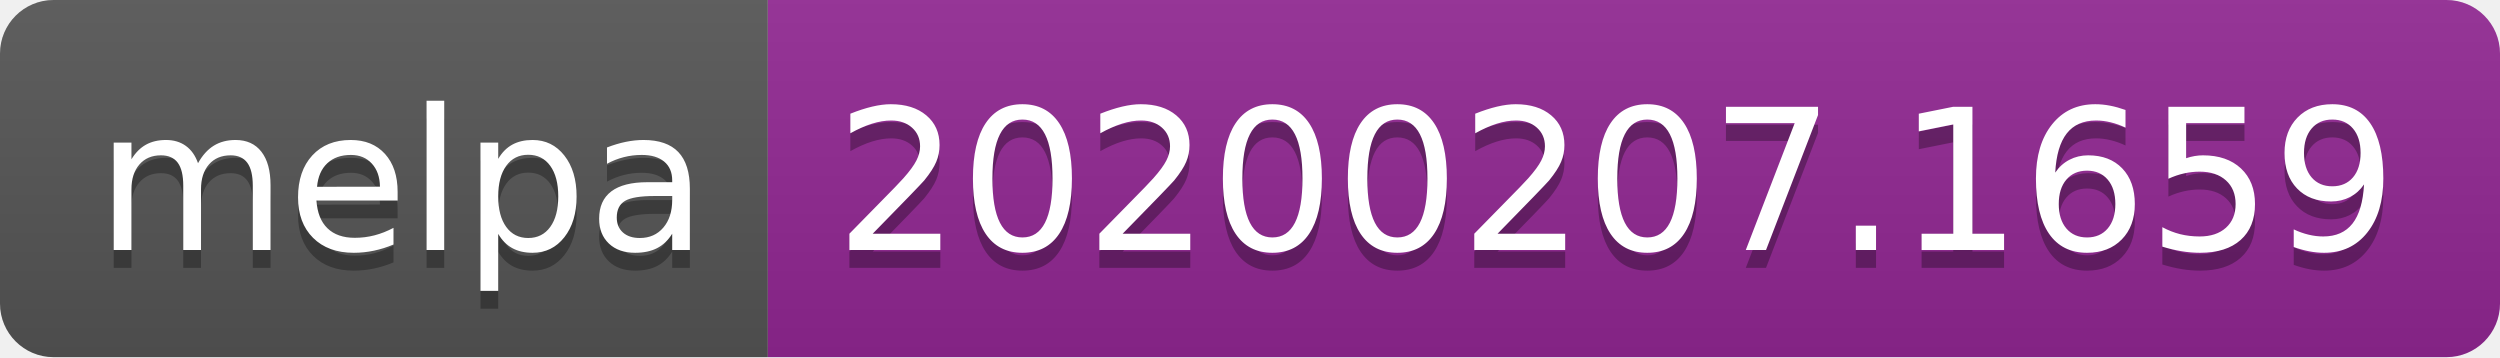
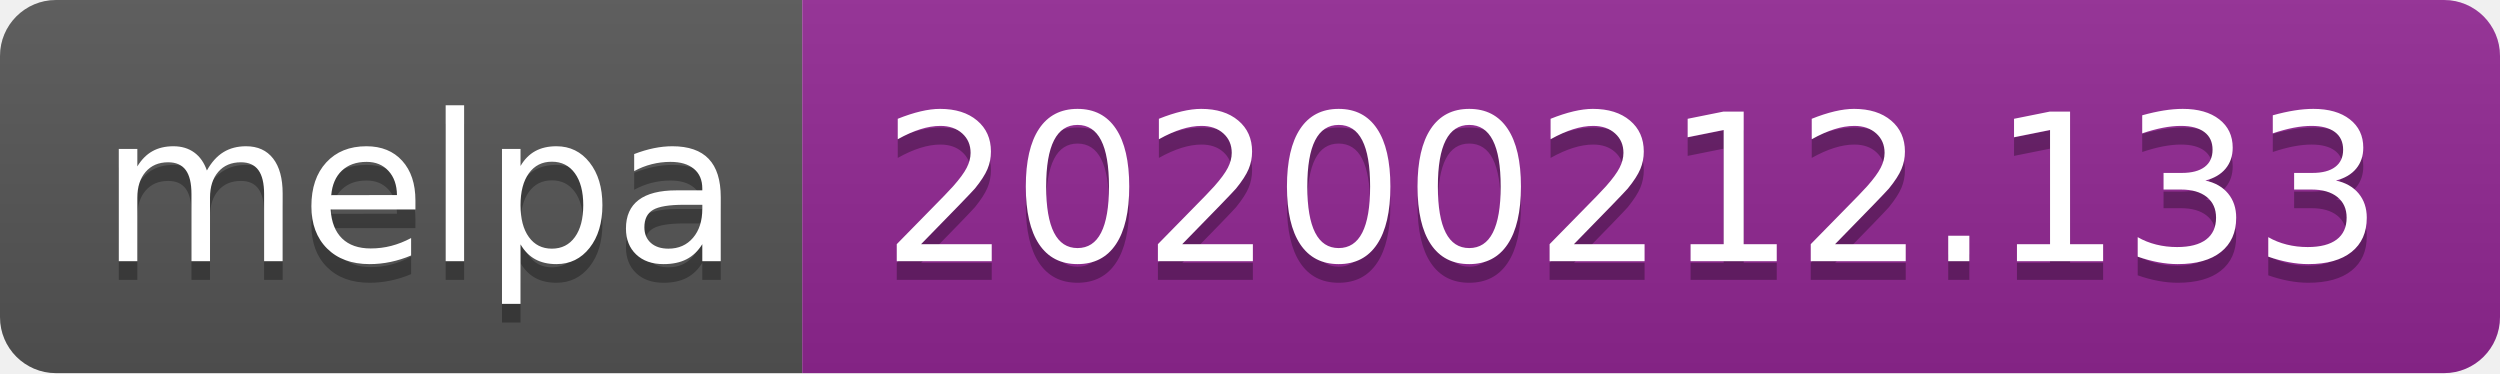
- <svg xmlns="http://www.w3.org/2000/svg" width="140" height="20">
+ <svg xmlns="http://www.w3.org/2000/svg" width="134" height="20">
  <linearGradient id="b" x2="0" y2="100%">
    <stop offset="0" stop-color="#bbb" stop-opacity=".1" />
    <stop offset="1" stop-opacity=".1" />
  </linearGradient>
  <clipPath id="a">
-     <rect width="140" height="20" rx="3" fill="#fff" />
+     <rect width="134" height="20" rx="3" fill="#fff" />
  </clipPath>
  <g clip-path="url(#a)">
    <path fill="#555" d="M0 0h43v20H0z" />
-     <path fill="#922793" d="M43 0h97v20H43z" />
-     <path fill="url(#b)" d="M0 0h140v20H0z" />
+     <path fill="#922793" d="M43 0h91v20H43z" />
+     <path fill="url(#b)" d="M0 0h134v20H0z" />
  </g>
  <g fill="#fff" text-anchor="middle" font-family="DejaVu Sans,Verdana,Geneva,sans-serif" font-size="110">
    <text x="225" y="150" fill="#010101" fill-opacity=".3" transform="scale(.1)" textLength="330">melpa</text>
    <text x="225" y="140" transform="scale(.1)" textLength="330">melpa</text>
-     <text x="905" y="150" fill="#010101" fill-opacity=".3" transform="scale(.1)" textLength="870">20200207.1659</text>
-     <text x="905" y="140" transform="scale(.1)" textLength="870">20200207.1659</text>
+     <text x="875" y="150" fill="#010101" fill-opacity=".3" transform="scale(.1)" textLength="810">20200212.133</text>
+     <text x="875" y="140" transform="scale(.1)" textLength="810">20200212.133</text>
  </g>
</svg>
